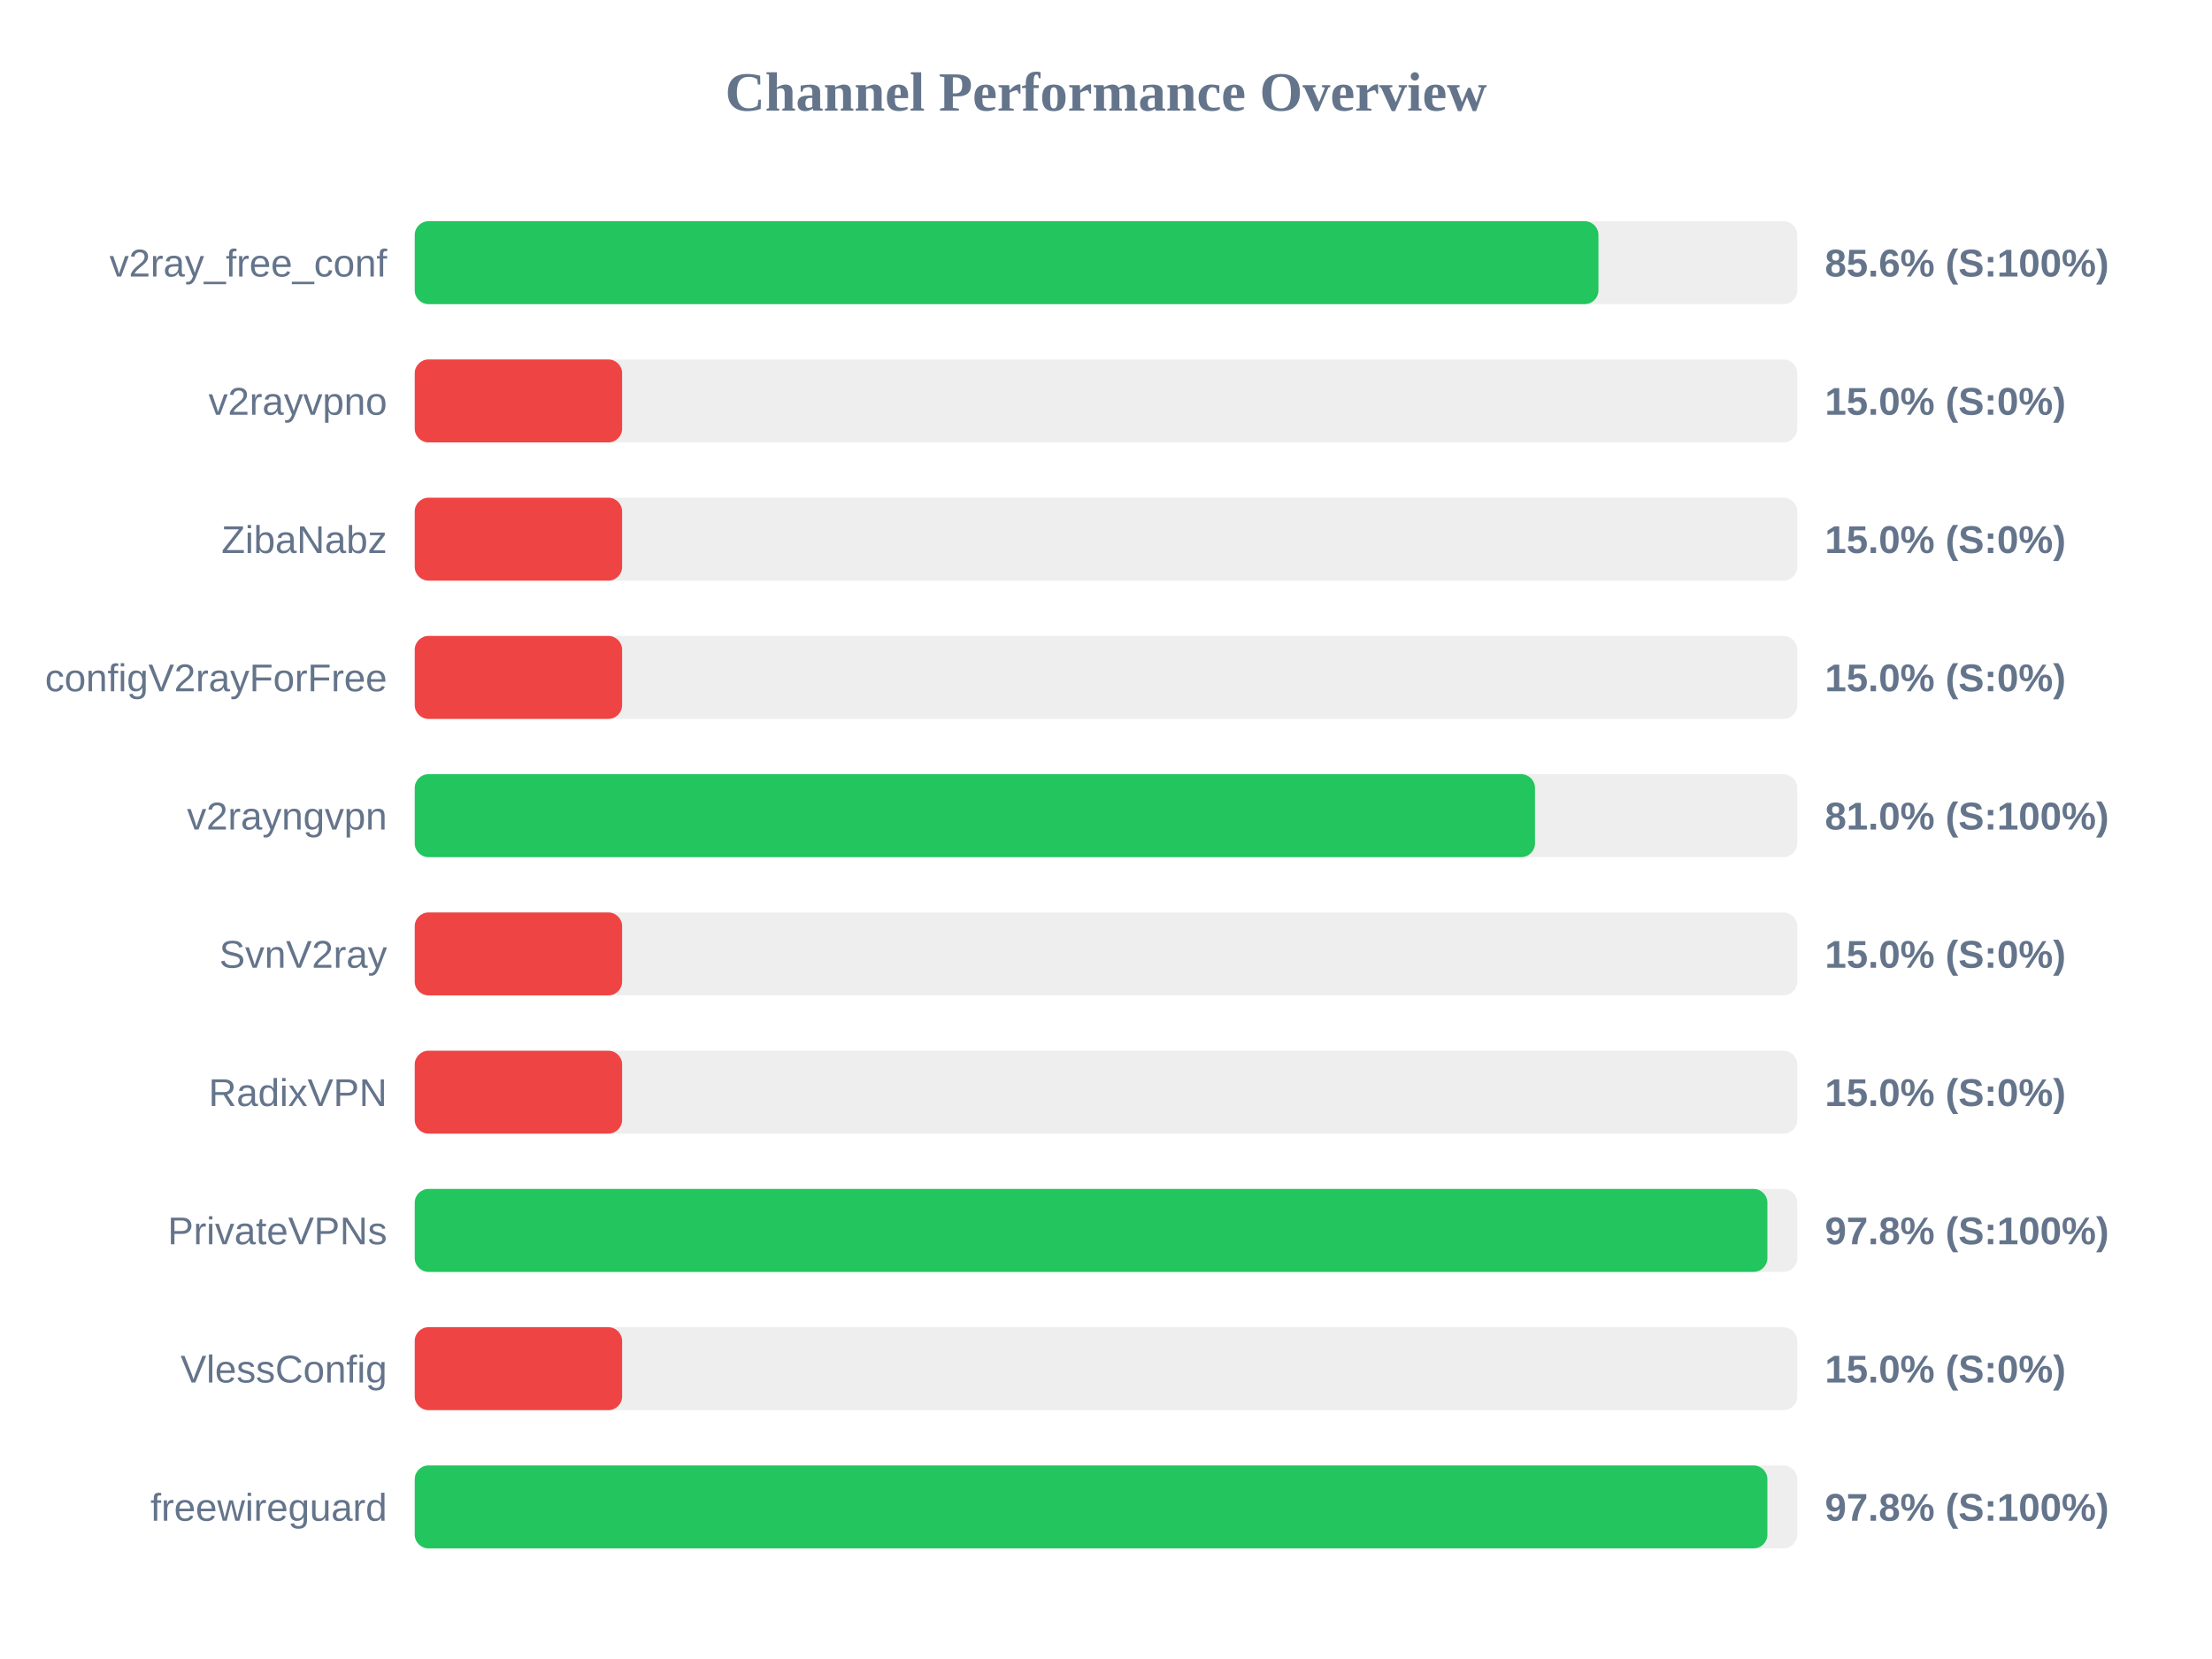
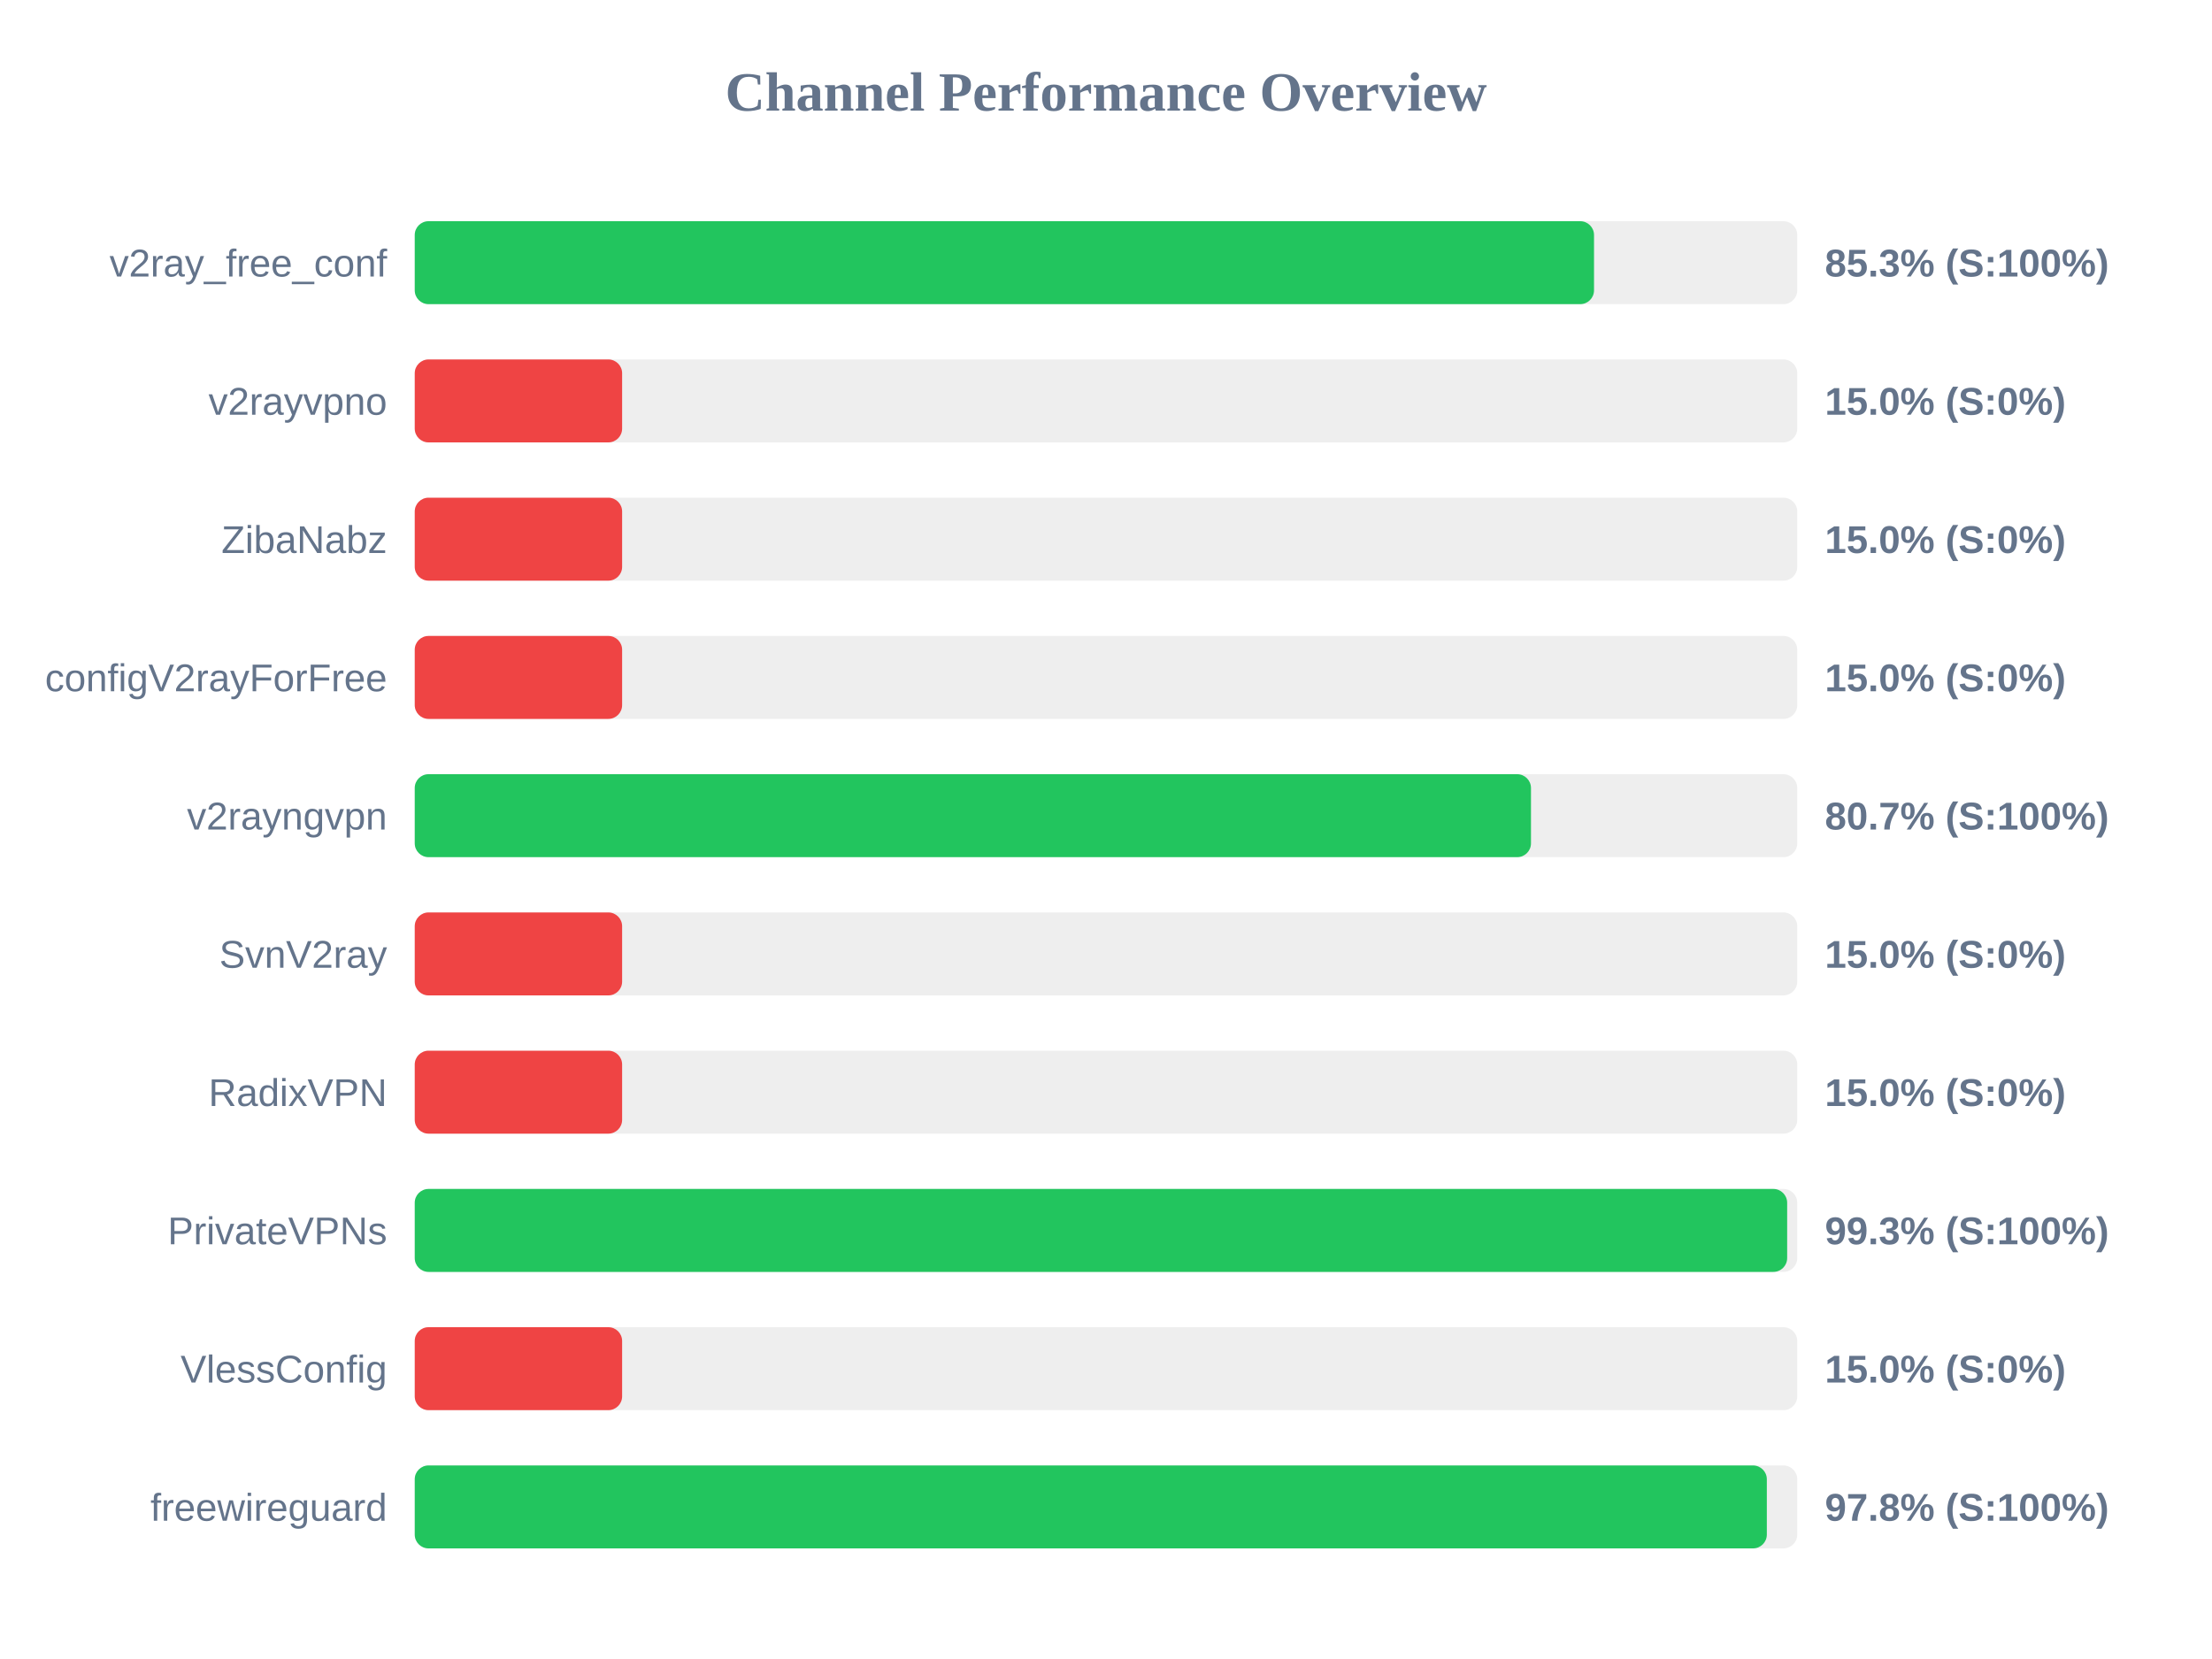
<svg xmlns="http://www.w3.org/2000/svg" width="800" height="600" version="1.1">
  <style>
        .row { font: 14px Arial; fill: #64748b; }
        .score { font: bold 14px Arial; fill: #64748b; }
    </style>
  <text x="400" y="40" text-anchor="middle" font-size="20px" font-weight="bold" fill="#64748b">Channel Performance Overview</text>
  <rect x="150" y="80" width="500" height="30" fill="#eee" rx="5" />
-   <rect x="150" y="80" width="428.1" height="30" fill="#22c55e" rx="5" />
+   <rect x="150" y="80" width="426.5" height="30" fill="#22c55e" rx="5" />
  <text x="140" y="100" text-anchor="end" class="row">v2ray_free_conf</text>
-   <text x="660" y="100" text-anchor="start" class="score">85.6% (S:100%)</text>
+   <text x="660" y="100" text-anchor="start" class="score">85.3% (S:100%)</text>
  <rect x="150" y="130" width="500" height="30" fill="#eee" rx="5" />
  <rect x="150" y="130" width="75.0" height="30" fill="#ef4444" rx="5" />
  <text x="140" y="150" text-anchor="end" class="row">v2rayvpno</text>
  <text x="660" y="150" text-anchor="start" class="score">15.0% (S:0%)</text>
  <rect x="150" y="180" width="500" height="30" fill="#eee" rx="5" />
  <rect x="150" y="180" width="75.0" height="30" fill="#ef4444" rx="5" />
  <text x="140" y="200" text-anchor="end" class="row">ZibaNabz</text>
  <text x="660" y="200" text-anchor="start" class="score">15.0% (S:0%)</text>
  <rect x="150" y="230" width="500" height="30" fill="#eee" rx="5" />
  <rect x="150" y="230" width="75.0" height="30" fill="#ef4444" rx="5" />
  <text x="140" y="250" text-anchor="end" class="row">configV2rayForFree</text>
  <text x="660" y="250" text-anchor="start" class="score">15.0% (S:0%)</text>
  <rect x="150" y="280" width="500" height="30" fill="#eee" rx="5" />
-   <rect x="150" y="280" width="405.15" height="30" fill="#22c55e" rx="5" />
+   <rect x="150" y="280" width="403.7" height="30" fill="#22c55e" rx="5" />
  <text x="140" y="300" text-anchor="end" class="row">v2rayngvpn</text>
-   <text x="660" y="300" text-anchor="start" class="score">81.0% (S:100%)</text>
+   <text x="660" y="300" text-anchor="start" class="score">80.7% (S:100%)</text>
  <rect x="150" y="330" width="500" height="30" fill="#eee" rx="5" />
  <rect x="150" y="330" width="75.0" height="30" fill="#ef4444" rx="5" />
  <text x="140" y="350" text-anchor="end" class="row">SvnV2ray</text>
  <text x="660" y="350" text-anchor="start" class="score">15.0% (S:0%)</text>
  <rect x="150" y="380" width="500" height="30" fill="#eee" rx="5" />
  <rect x="150" y="380" width="75.0" height="30" fill="#ef4444" rx="5" />
  <text x="140" y="400" text-anchor="end" class="row">RadixVPN</text>
  <text x="660" y="400" text-anchor="start" class="score">15.0% (S:0%)</text>
  <rect x="150" y="430" width="500" height="30" fill="#eee" rx="5" />
-   <rect x="150" y="430" width="489.2" height="30" fill="#22c55e" rx="5" />
+   <rect x="150" y="430" width="496.35" height="30" fill="#22c55e" rx="5" />
  <text x="140" y="450" text-anchor="end" class="row">PrivateVPNs</text>
-   <text x="660" y="450" text-anchor="start" class="score">97.8% (S:100%)</text>
+   <text x="660" y="450" text-anchor="start" class="score">99.3% (S:100%)</text>
  <rect x="150" y="480" width="500" height="30" fill="#eee" rx="5" />
  <rect x="150" y="480" width="75.0" height="30" fill="#ef4444" rx="5" />
  <text x="140" y="500" text-anchor="end" class="row">VlessConfig</text>
  <text x="660" y="500" text-anchor="start" class="score">15.0% (S:0%)</text>
  <rect x="150" y="530" width="500" height="30" fill="#eee" rx="5" />
-   <rect x="150" y="530" width="489.2" height="30" fill="#22c55e" rx="5" />
+   <rect x="150" y="530" width="489.0" height="30" fill="#22c55e" rx="5" />
  <text x="140" y="550" text-anchor="end" class="row">freewireguard</text>
  <text x="660" y="550" text-anchor="start" class="score">97.8% (S:100%)</text>
</svg>
